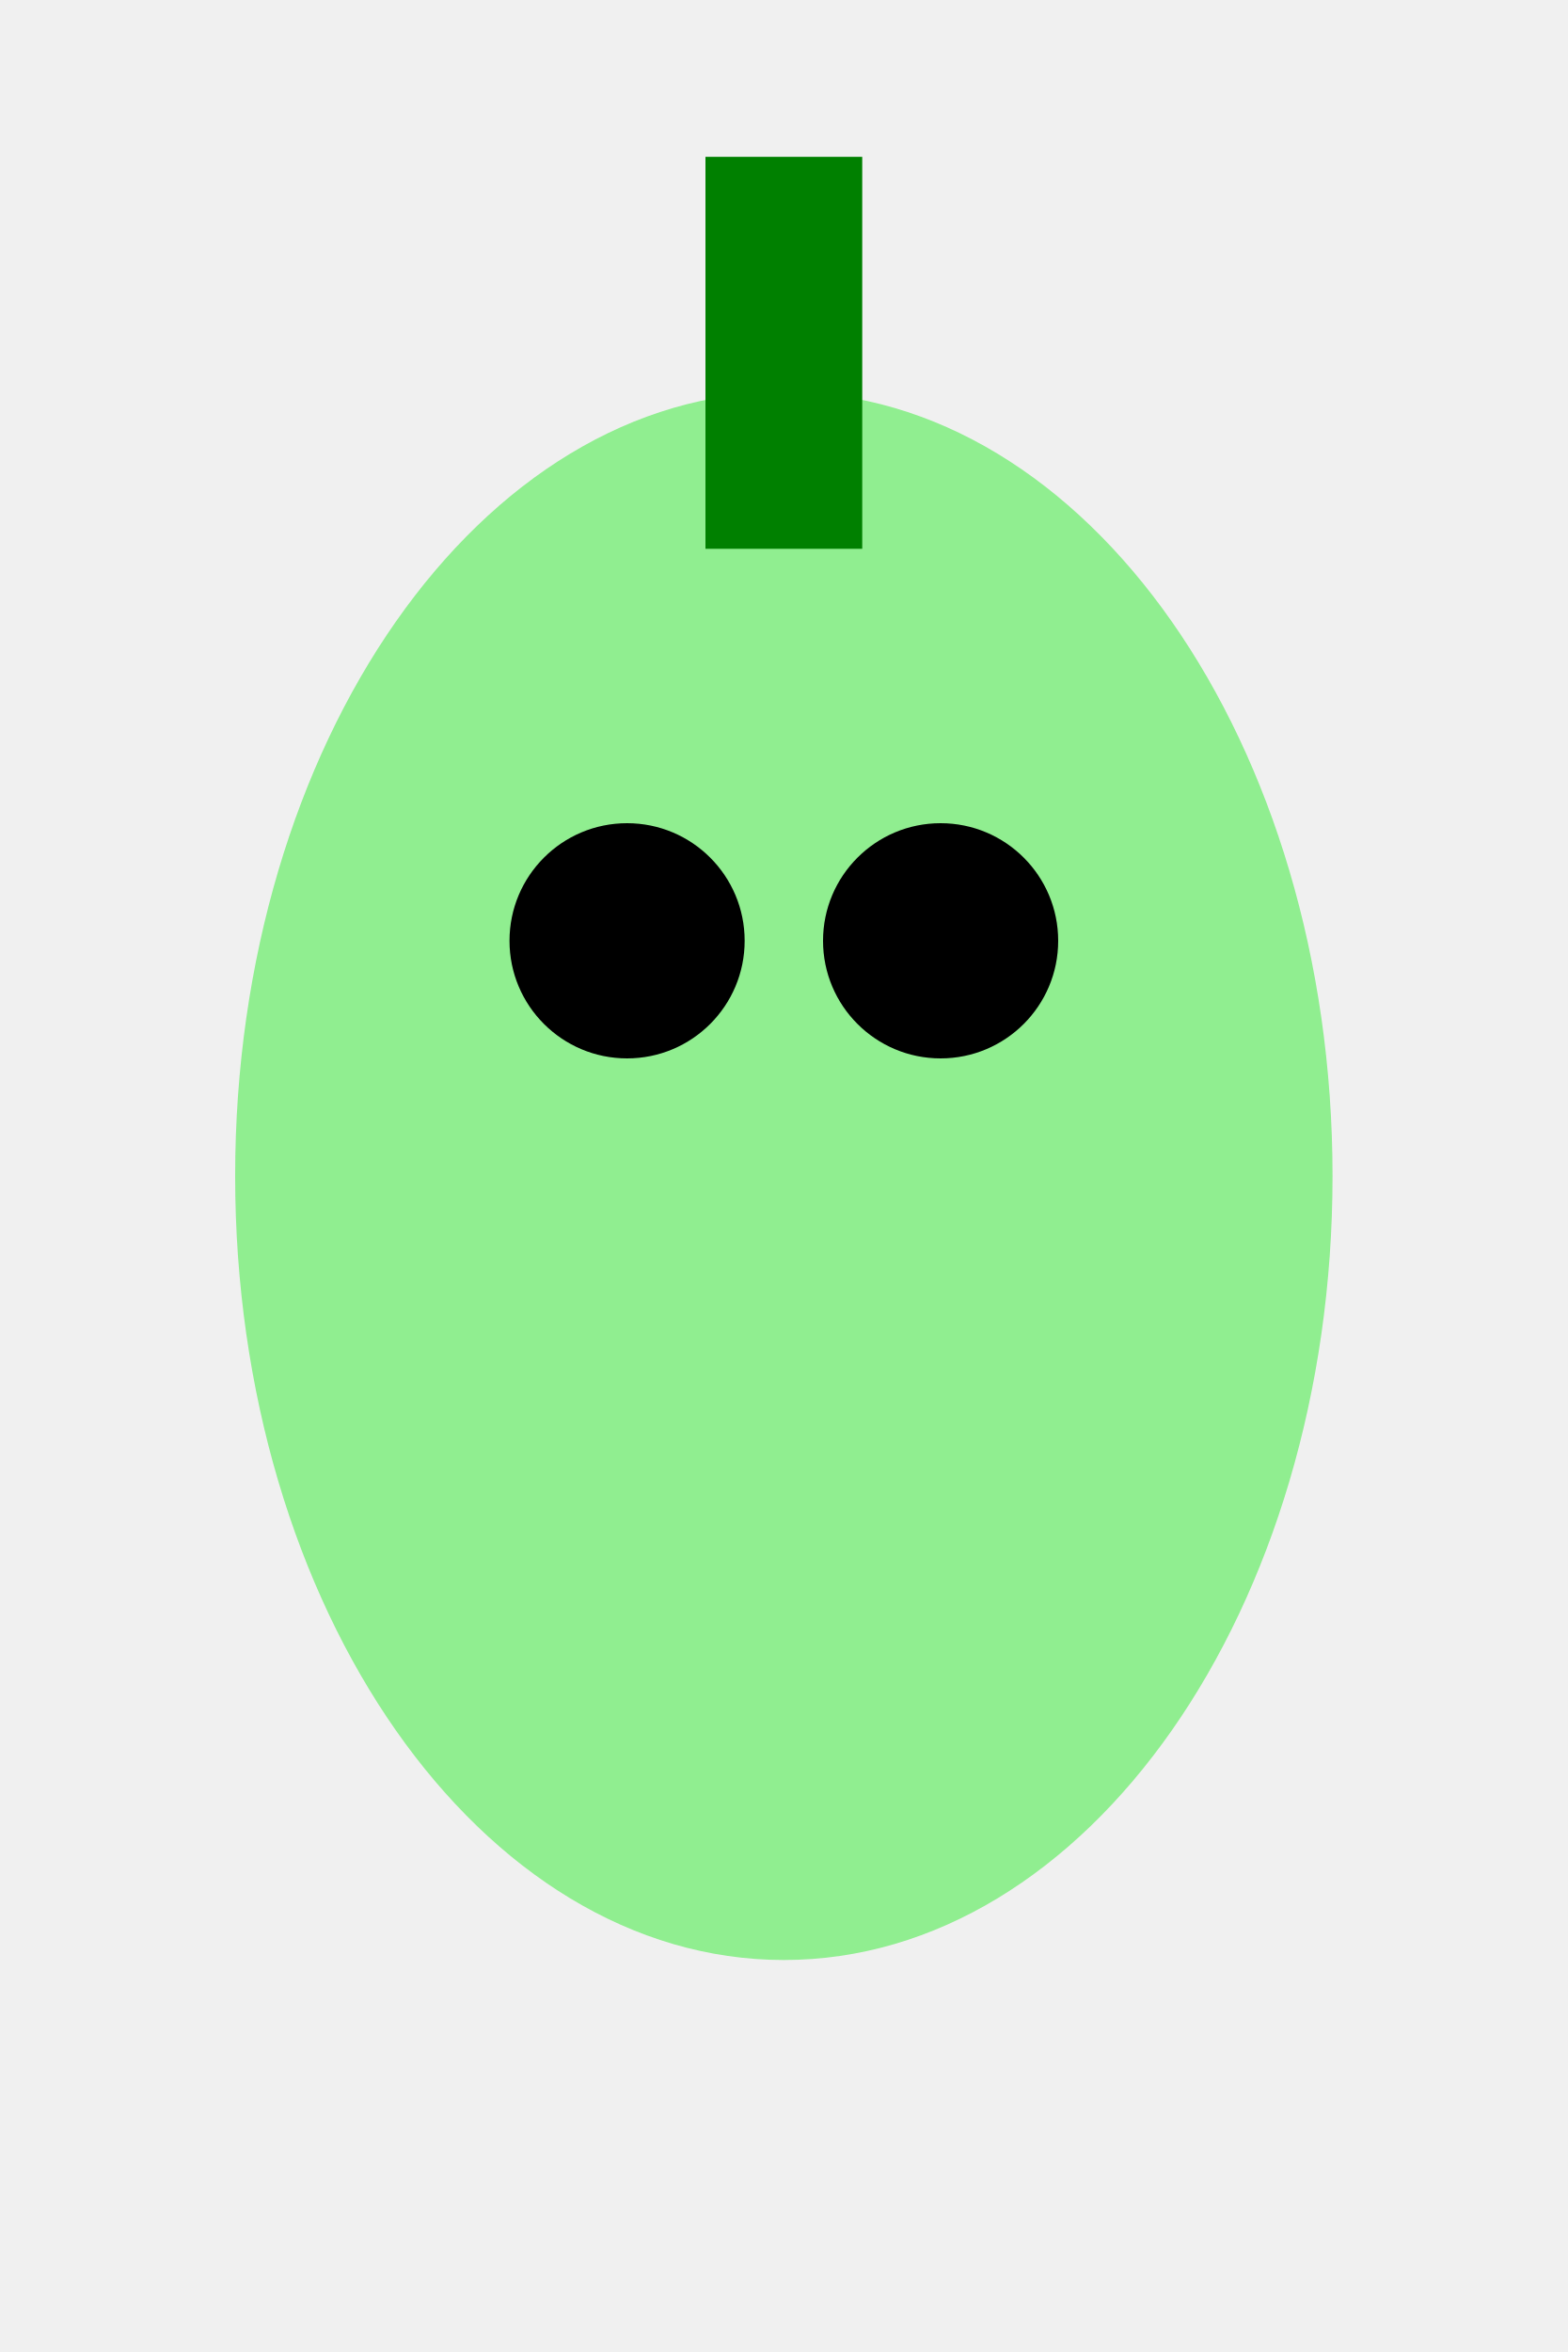
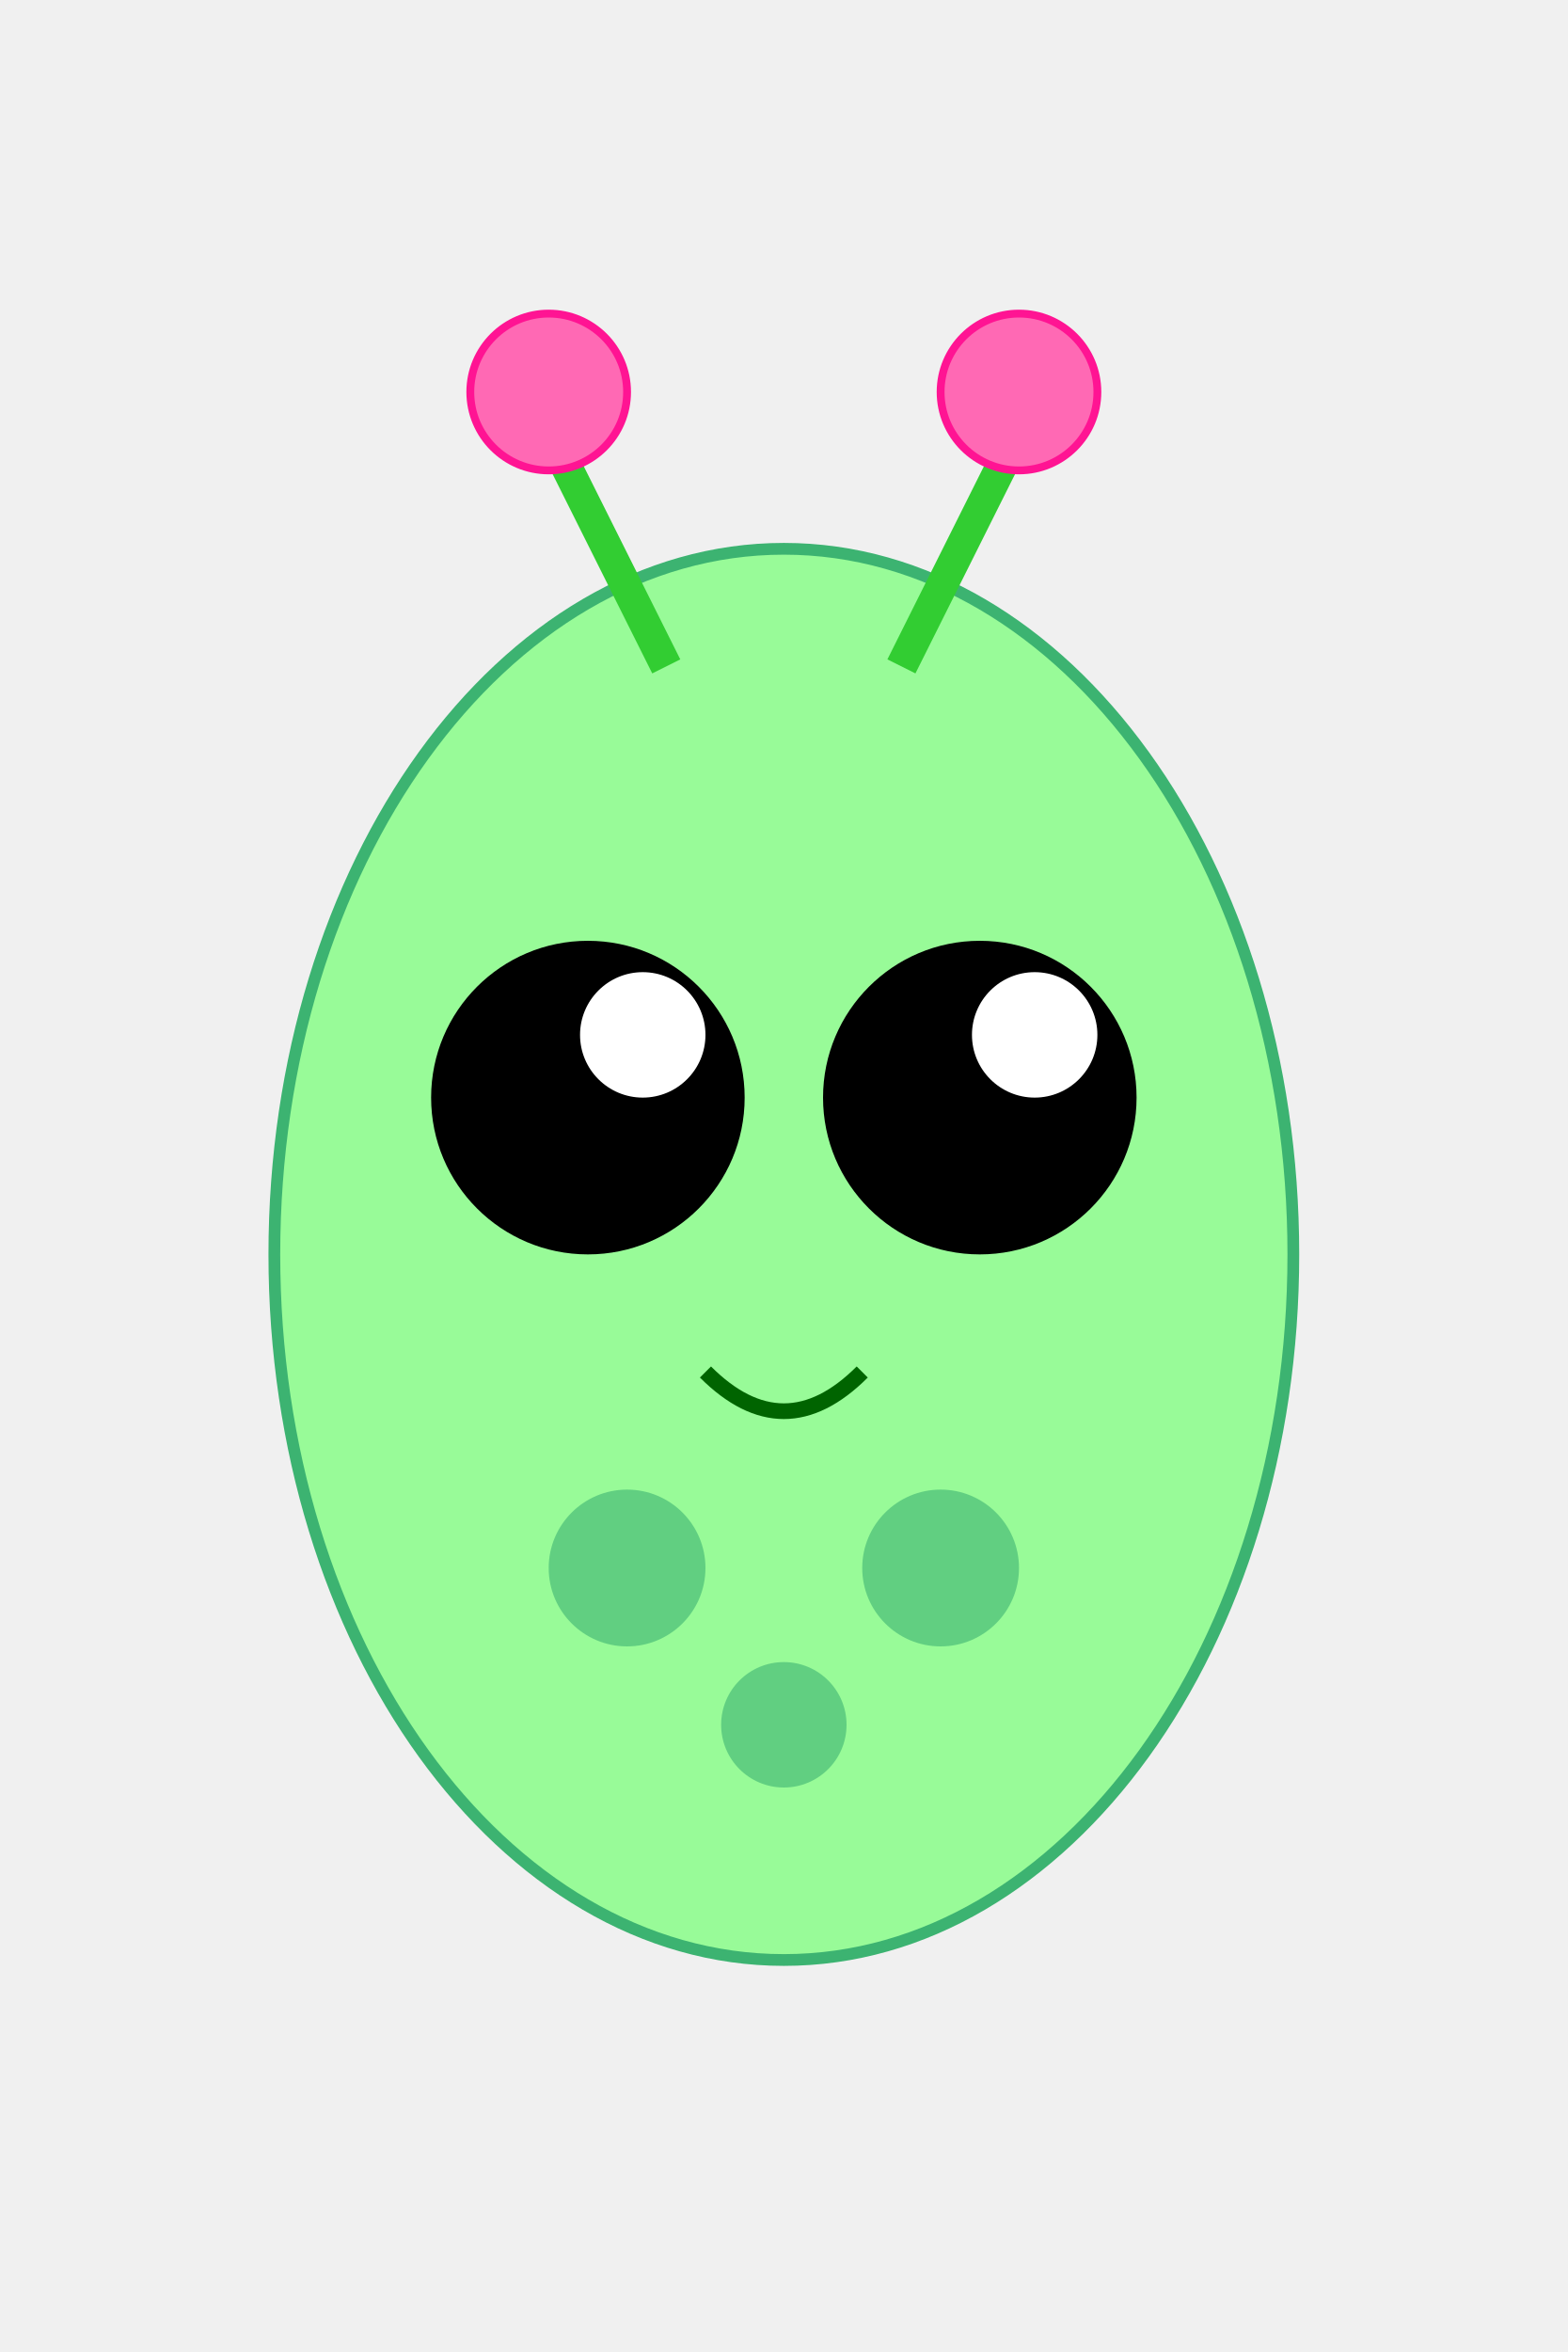
<svg xmlns="http://www.w3.org/2000/svg" width="200" height="300" viewBox="0 0 200 300">
-   <ellipse cx="100" cy="150" rx="70" ry="100" fill="lightgreen" />
-   <circle cx="80" cy="120" r="15" fill="black" />
-   <circle cx="120" cy="120" r="15" fill="black" />
-   <rect x="90" y="20" width="20" height="50" fill="green" />
+   <ellipse cx="100" cy="160" rx="65" ry="90" fill="palegreen" stroke="mediumseagreen" stroke-width="1.5" />
+   <line x1="85" y1="85" x2="70" y2="55" stroke="limegreen" stroke-width="4" />
+   <circle cx="70" cy="50" r="10" fill="hotpink" stroke="deeppink" stroke-width="1" />
+   <line x1="115" y1="85" x2="130" y2="55" stroke="limegreen" stroke-width="4" />
+   <circle cx="130" cy="50" r="10" fill="hotpink" stroke="deeppink" stroke-width="1" />
+   <circle cx="75" cy="140" r="20" fill="black" />
+   <circle cx="125" cy="140" r="20" fill="black" />
+   <circle cx="82" cy="132" r="8" fill="white" />
+   <circle cx="132" cy="132" r="8" fill="white" />
+   <path d="M90 175 Q100 185 110 175" stroke="darkgreen" stroke-width="2" fill="transparent" />
+   <circle cx="80" cy="200" r="10" fill="mediumseagreen" opacity="0.6" />
+   <circle cx="120" cy="200" r="10" fill="mediumseagreen" opacity="0.6" />
+   <circle cx="100" cy="220" r="8" fill="mediumseagreen" opacity="0.6" />
</svg>
